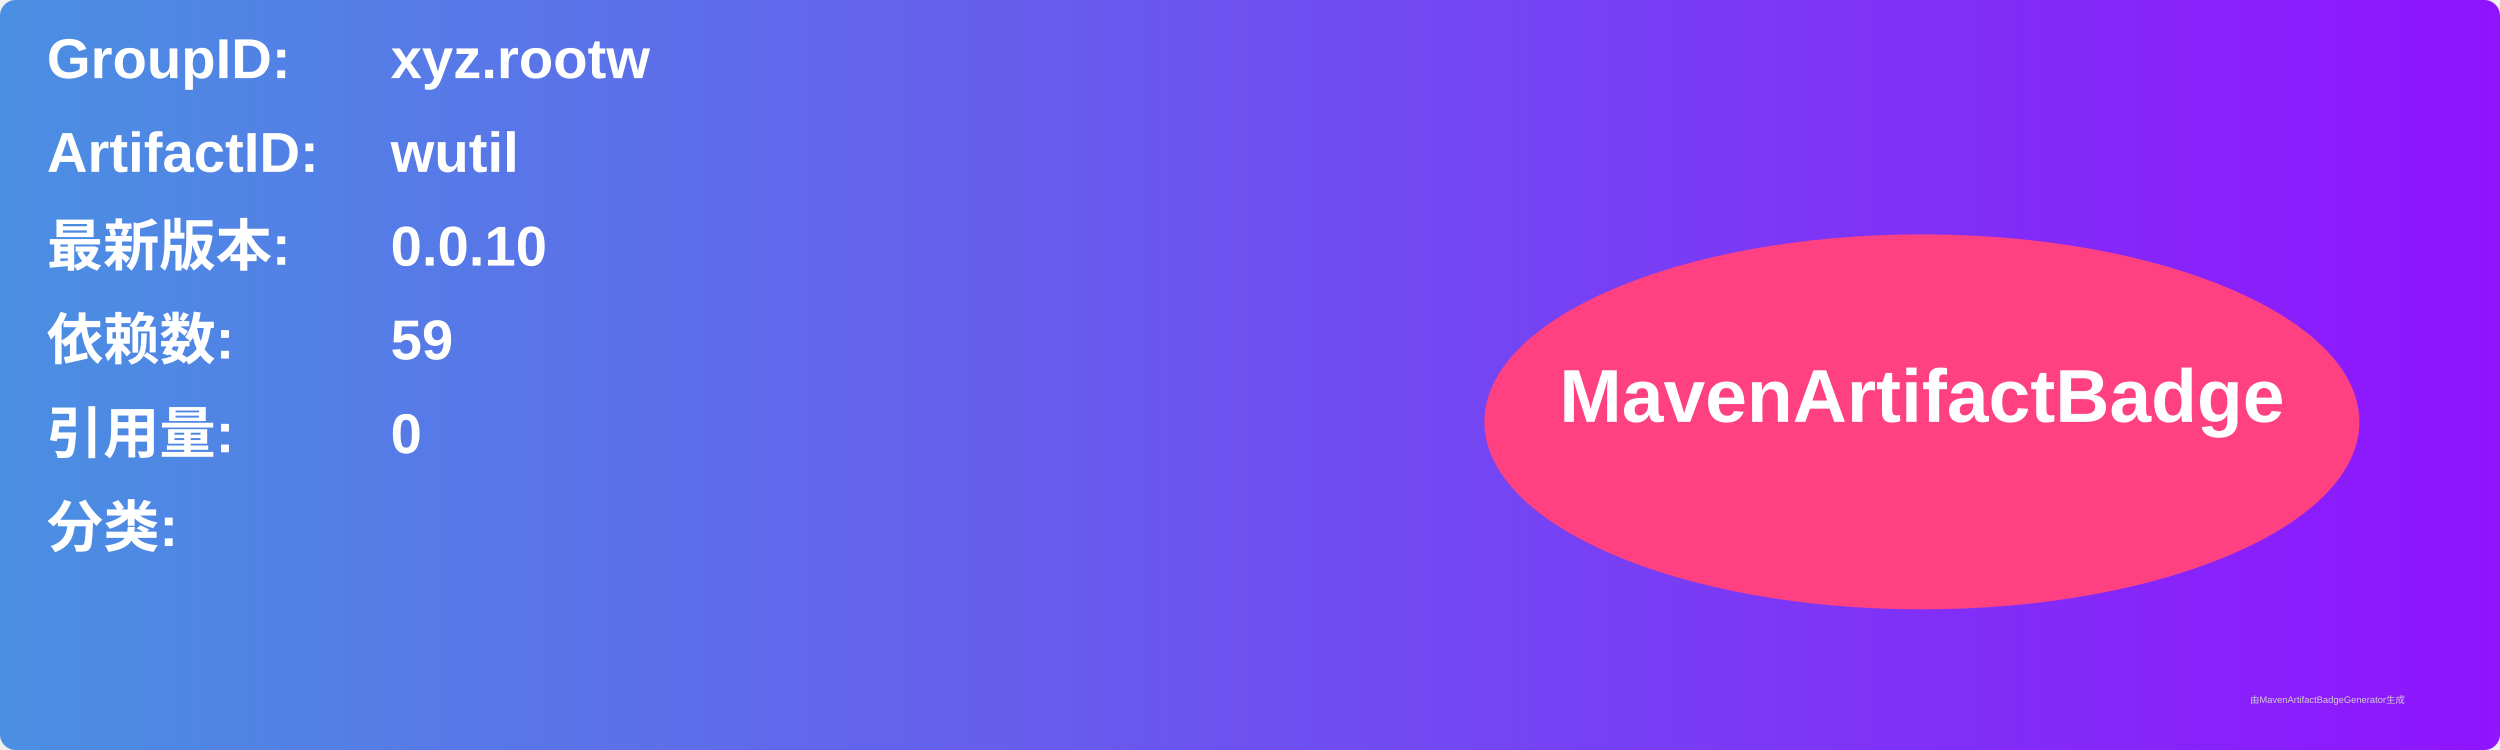
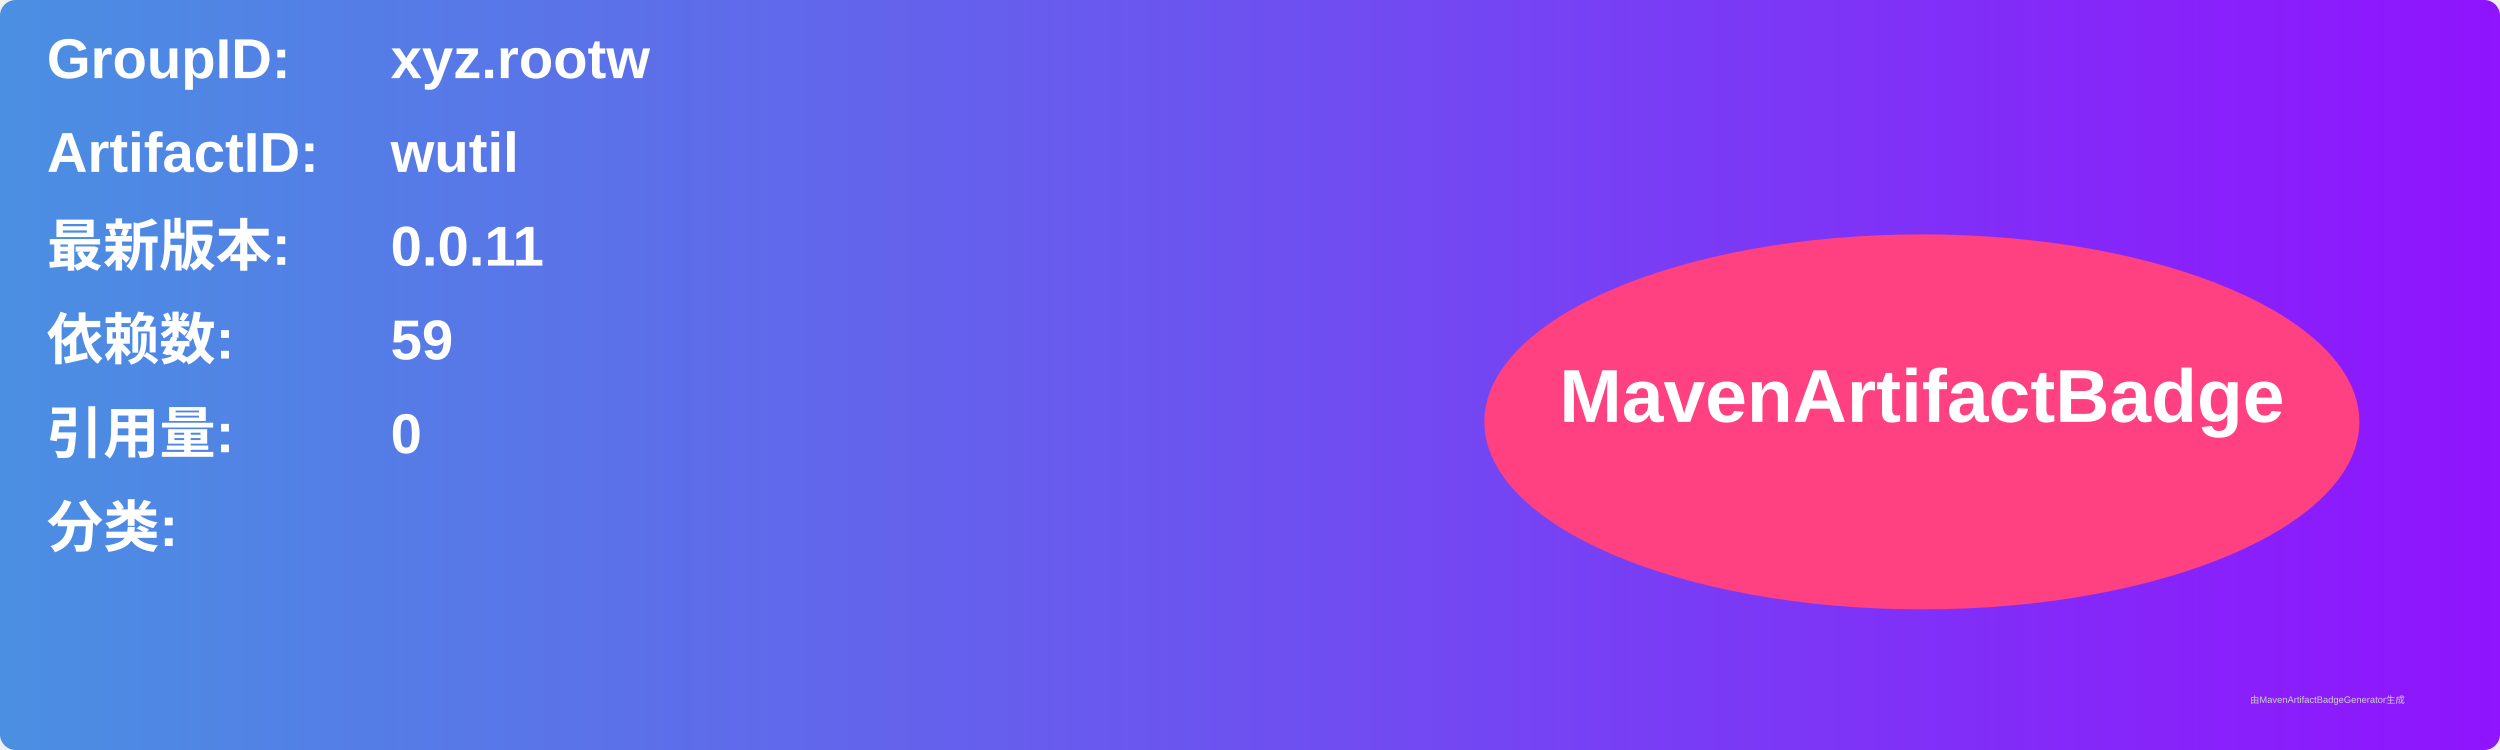
<svg xmlns="http://www.w3.org/2000/svg" width="800" height="240" viewBox="0 0 800 240">
  <linearGradient id="grad" x1="0%" y1="0%" x2="100%" y2="0%">
    <stop offset="0%" stop-color="#4a90e2" />
    <stop offset="100%" stop-color="#9013fe" />
  </linearGradient>
  <rect width="100%" height="100%" rx="5" ry="5" fill="url(#grad)" />
  <g transform="translate(15, 15)">
    <text x="0" y="10" font-family="Arial" font-size="18" fill="white" font-weight="bold" width="260">GroupID:</text>
    <text x="110" y="10" font-family="Arial" font-size="18" fill="white" font-weight="bold" width="460">xyz.rootw</text>
    <text x="0" y="40" font-family="Arial" font-size="18" fill="white" font-weight="bold" width="260">ArtifactID:</text>
    <text x="110" y="40" font-family="Arial" font-size="18" fill="white" font-weight="bold" width="460">wutil</text>
    <text x="0" y="70" font-family="Arial" font-size="18" fill="white" font-weight="bold">最新版本:</text>
    <text x="110" y="70" font-family="Arial" font-size="18" fill="white" font-weight="bold">
-       <tspan font-weight="bold">0.0.10</tspan>
+       <tspan font-weight="bold">0.0.11</tspan>
    </text>
    <text x="0" y="100" font-family="Arial" font-size="18" fill="white" font-weight="bold">依赖数: </text>
    <text x="110" y="100" font-family="Arial" font-size="18" fill="white">
      <tspan font-weight="bold">59</tspan>
    </text>
    <text x="0" y="130" font-family="Arial" font-size="18" fill="white" font-weight="bold">引用量: </text>
    <text x="110" y="130" font-family="Arial" font-size="18" fill="white">
      <tspan font-weight="bold">0</tspan>
    </text>
    <text x="0" y="160" font-family="Arial" font-size="18" fill="white" font-weight="bold">分类:</text>
    <text x="10" y="190" font-family="Arial" font-size="10" fill="white">
      <tspan font-weight="bold" />
    </text>
    <ellipse cx="600" cy="120" rx="140" ry="60" fill="#ff4081" />
    <text x="600" y="120" text-anchor="middle" font-family="Arial" font-size="24" fill="white" font-weight="bold">MavenArtifactBadge</text>
  </g>
  <text x="720" y="225" font-family="Arial" font-size="3" fill="#d0d0d0">由MavenArtifactBadgeGenerator生成</text>
</svg>
